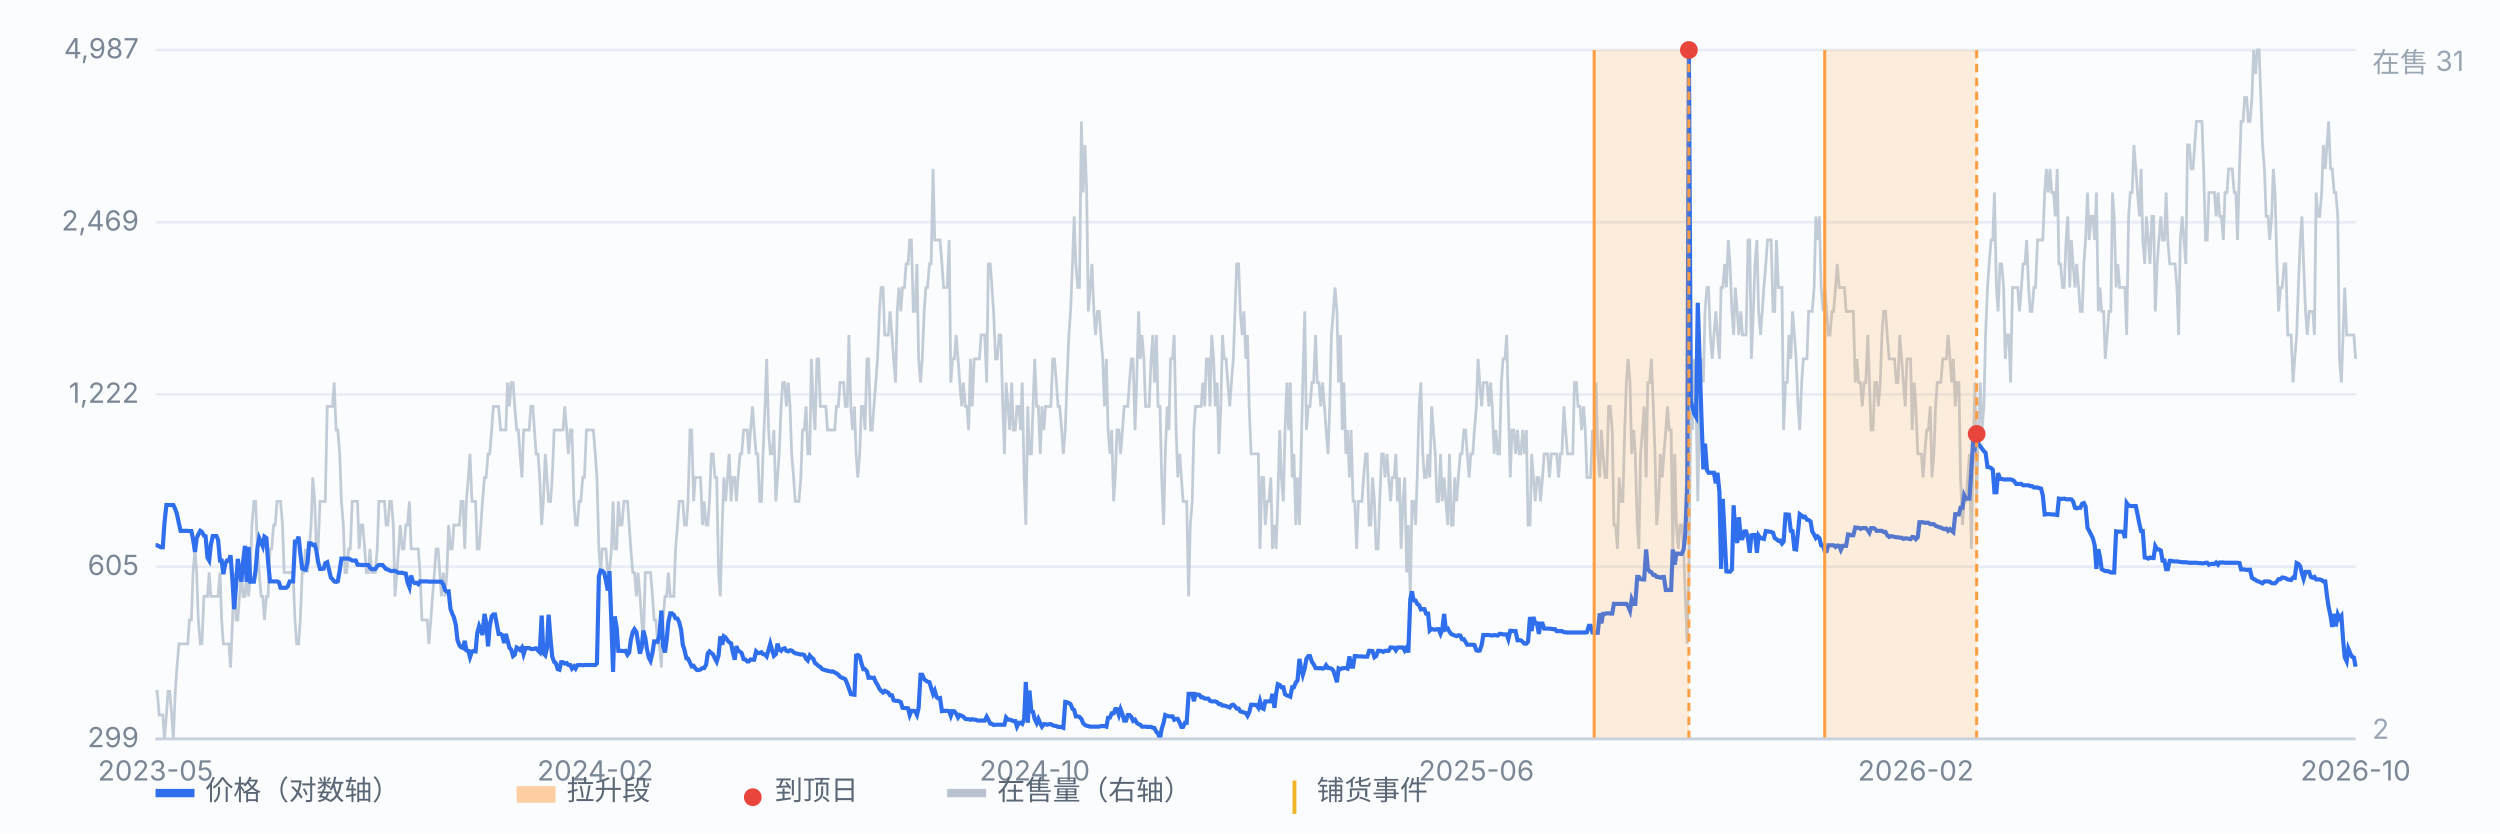
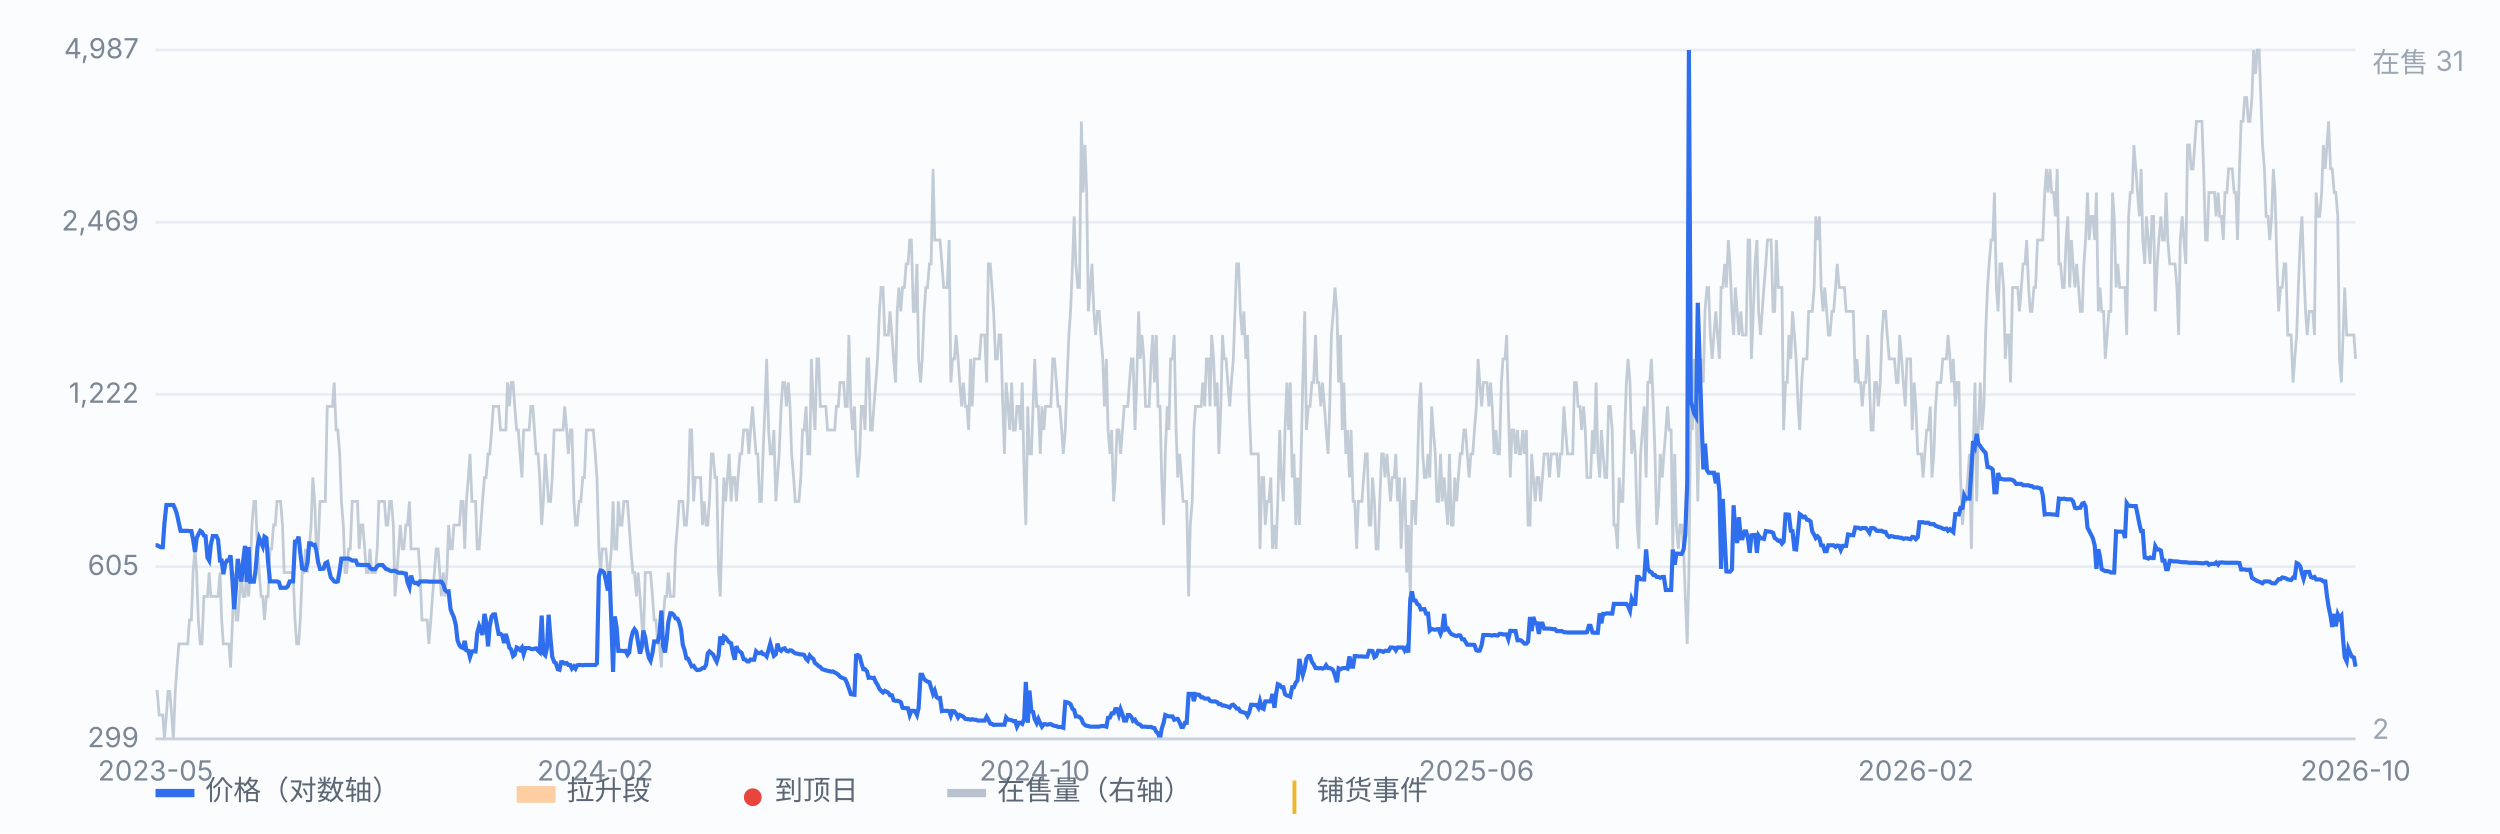
<svg xmlns="http://www.w3.org/2000/svg" viewBox="0 0 900 300" preserveAspectRatio="xMidYMid meet" style="width:100%;max-width:900px;height:auto;display:block" font-family="-apple-system,Segoe UI,Microsoft YaHei,sans-serif" font-size="10">
  <rect x="0" y="0" width="900" height="300" fill="#fbfcfe" />
  <line x1="56" y1="266.0" x2="848" y2="266.0" stroke="#e8edf5" stroke-width="1" />
  <text x="50" y="269.0" text-anchor="end" fill="#7b8794">299</text>
  <line x1="56" y1="204.0" x2="848" y2="204.0" stroke="#e8edf5" stroke-width="1" />
  <text x="50" y="207.0" text-anchor="end" fill="#7b8794">605</text>
  <line x1="56" y1="142.0" x2="848" y2="142.0" stroke="#e8edf5" stroke-width="1" />
  <text x="50" y="145.0" text-anchor="end" fill="#7b8794">1,222</text>
  <line x1="56" y1="80.0" x2="848" y2="80.0" stroke="#e8edf5" stroke-width="1" />
  <text x="50" y="83.0" text-anchor="end" fill="#7b8794">2,469</text>
  <line x1="56" y1="18.0" x2="848" y2="18.0" stroke="#e8edf5" stroke-width="1" />
  <text x="50" y="21.0" text-anchor="end" fill="#7b8794">4,987</text>
  <path d="M56.0 248.9 L56.6 248.9 L57.3 257.4 L57.9 257.4 L58.6 257.4 L59.2 266.0 L59.9 257.4 L60.5 248.9 L61.1 248.9 L61.8 257.4 L62.4 266.0 L63.1 248.9 L63.7 240.3 L64.4 231.8 L65.0 231.8 L65.7 231.8 L66.3 231.8 L66.9 231.8 L67.6 231.8 L68.2 223.2 L68.9 223.2 L69.5 206.1 L70.2 197.6 L70.8 206.1 L71.4 223.2 L72.1 231.8 L72.7 231.8 L73.4 214.7 L74.0 214.7 L74.7 214.7 L75.3 206.1 L75.9 214.7 L76.6 214.7 L77.2 214.7 L77.9 214.7 L78.5 214.7 L79.2 206.1 L79.8 223.2 L80.4 231.8 L81.1 231.8 L81.7 231.8 L82.4 231.8 L83.0 240.3 L83.7 223.2 L84.3 206.1 L85.0 223.2 L85.6 223.2 L86.2 214.7 L86.9 206.1 L87.5 214.7 L88.2 214.7 L88.8 206.1 L89.5 214.7 L90.1 206.1 L90.7 189.0 L91.4 180.5 L92.0 180.5 L92.7 197.6 L93.3 206.1 L94.0 214.7 L94.6 214.7 L95.2 223.2 L95.9 214.7 L96.5 214.7 L97.2 197.6 L97.8 197.6 L98.5 189.0 L99.1 189.0 L99.7 180.5 L100.4 180.5 L101.0 180.5 L101.7 189.0 L102.3 206.1 L103.0 206.1 L103.6 206.1 L104.3 206.1 L104.9 206.1 L105.5 206.1 L106.2 223.2 L106.8 231.8 L107.5 231.8 L108.1 223.2 L108.8 206.1 L109.4 206.1 L110.0 197.6 L110.7 206.1 L111.3 197.6 L112.0 189.0 L112.6 171.9 L113.3 180.5 L113.9 197.6 L114.5 197.6 L115.2 180.5 L115.8 180.5 L116.5 180.5 L117.1 180.5 L117.8 146.3 L118.4 146.3 L119.1 146.3 L119.7 146.3 L120.3 137.7 L121.0 154.8 L121.6 154.8 L122.3 163.4 L122.9 180.5 L123.6 189.0 L124.2 206.1 L124.8 206.1 L125.5 197.6 L126.1 197.6 L126.8 180.5 L127.4 180.5 L128.1 180.5 L128.7 180.5 L129.3 197.6 L130.0 189.0 L130.6 189.0 L131.3 197.6 L131.9 206.1 L132.6 206.1 L133.2 197.6 L133.8 206.1 L134.5 206.1 L135.1 206.1 L135.8 197.6 L136.4 180.5 L137.1 180.5 L137.7 180.5 L138.4 180.5 L139.0 189.0 L139.6 189.0 L140.3 180.5 L140.9 180.5 L141.6 189.0 L142.2 214.7 L142.9 206.1 L143.5 197.6 L144.1 189.0 L144.8 197.6 L145.4 197.6 L146.1 189.0 L146.7 189.0 L147.4 180.5 L148.0 197.6 L148.6 197.6 L149.3 197.6 L149.9 197.6 L150.6 197.6 L151.2 206.1 L151.9 223.2 L152.5 223.2 L153.2 223.2 L153.8 223.2 L154.4 231.8 L155.1 223.2 L155.7 214.7 L156.4 206.1 L157.0 197.6 L157.7 197.6 L158.3 206.1 L158.9 214.7 L159.6 206.1 L160.2 214.7 L160.9 206.1 L161.5 189.0 L162.2 197.6 L162.8 197.6 L163.4 189.0 L164.1 189.0 L164.7 189.0 L165.4 189.0 L166.0 180.5 L166.7 180.5 L167.3 197.6 L167.9 180.5 L168.6 171.9 L169.2 163.4 L169.9 180.5 L170.5 180.5 L171.2 180.5 L171.8 197.6 L172.5 197.6 L173.1 189.0 L173.7 180.5 L174.4 171.9 L175.0 171.9 L175.7 163.4 L176.3 163.4 L177.0 154.8 L177.6 146.3 L178.2 146.3 L178.9 146.3 L179.5 146.3 L180.2 154.8 L180.8 154.8 L181.5 154.8 L182.1 154.8 L182.7 137.7 L183.4 146.3 L184.0 137.7 L184.7 137.7 L185.3 146.3 L186.0 154.8 L186.6 154.8 L187.2 163.4 L187.9 171.9 L188.5 154.8 L189.2 154.8 L189.8 154.8 L190.5 154.8 L191.1 146.3 L191.8 146.3 L192.4 154.8 L193.0 163.4 L193.7 163.4 L194.3 171.9 L195.0 189.0 L195.6 180.5 L196.3 163.4 L196.9 171.9 L197.5 180.5 L198.2 180.5 L198.8 171.9 L199.5 154.8 L200.1 154.8 L200.8 154.8 L201.4 154.8 L202.0 154.8 L202.7 154.8 L203.3 146.3 L204.0 154.8 L204.6 163.4 L205.3 154.8 L205.9 154.8 L206.6 180.5 L207.2 189.0 L207.8 189.0 L208.5 180.5 L209.1 180.5 L209.8 171.9 L210.4 171.9 L211.1 154.8 L211.7 154.8 L212.3 154.8 L213.0 154.8 L213.6 154.8 L214.3 163.4 L214.9 171.9 L215.6 197.6 L216.2 206.1 L216.8 197.6 L217.5 197.6 L218.1 197.6 L218.8 206.1 L219.4 206.1 L220.1 197.6 L220.7 180.5 L221.3 197.6 L222.0 197.6 L222.6 180.5 L223.3 189.0 L223.9 189.0 L224.6 180.5 L225.2 180.5 L225.9 180.5 L226.5 189.0 L227.1 197.6 L227.8 206.1 L228.4 206.1 L229.1 214.7 L229.7 206.1 L230.4 214.7 L231.0 223.2 L231.6 231.8 L232.3 206.1 L232.9 206.1 L233.6 206.1 L234.2 206.1 L234.9 214.7 L235.5 223.2 L236.1 223.2 L236.8 231.8 L237.4 231.8 L238.1 240.3 L238.7 223.2 L239.4 214.7 L240.0 214.7 L240.6 206.1 L241.3 214.7 L241.9 214.7 L242.6 214.7 L243.2 197.6 L243.9 189.0 L244.5 180.5 L245.2 180.5 L245.8 180.5 L246.4 189.0 L247.1 189.0 L247.7 180.5 L248.4 154.8 L249.0 154.8 L249.7 180.5 L250.3 171.9 L250.9 171.9 L251.6 171.9 L252.2 171.9 L252.9 189.0 L253.5 180.5 L254.2 189.0 L254.8 189.0 L255.4 180.5 L256.1 163.4 L256.7 163.4 L257.4 171.9 L258.0 171.9 L258.7 206.1 L259.3 214.7 L260.0 189.0 L260.6 171.9 L261.2 180.5 L261.9 171.9 L262.5 163.4 L263.2 180.5 L263.8 171.9 L264.5 171.9 L265.1 180.5 L265.7 171.9 L266.4 163.4 L267.0 163.4 L267.7 154.8 L268.3 154.8 L269.0 154.8 L269.6 163.4 L270.2 154.8 L270.9 146.3 L271.5 154.8 L272.2 163.4 L272.8 163.4 L273.5 180.5 L274.1 180.5 L274.7 163.4 L275.4 146.3 L276.0 129.2 L276.7 154.8 L277.3 163.4 L278.0 163.4 L278.6 154.8 L279.3 180.5 L279.9 171.9 L280.5 163.4 L281.2 146.3 L281.8 137.7 L282.5 137.7 L283.1 146.3 L283.8 137.7 L284.4 146.3 L285.0 163.4 L285.7 171.9 L286.3 180.5 L287.0 180.5 L287.6 180.5 L288.3 171.9 L288.9 154.8 L289.5 154.8 L290.2 146.3 L290.8 163.4 L291.5 163.4 L292.1 129.2 L292.8 146.3 L293.4 154.8 L294.1 129.2 L294.7 129.2 L295.3 146.3 L296.0 146.3 L296.6 146.3 L297.3 146.3 L297.9 154.8 L298.6 154.8 L299.2 154.8 L299.8 154.8 L300.5 154.8 L301.1 146.3 L301.8 146.3 L302.4 137.7 L303.1 137.7 L303.7 137.7 L304.3 146.3 L305.0 146.3 L305.6 120.6 L306.3 146.3 L306.9 154.8 L307.6 146.3 L308.2 163.4 L308.8 171.9 L309.5 163.4 L310.1 146.3 L310.8 146.3 L311.4 154.8 L312.1 129.2 L312.7 129.2 L313.4 154.8 L314.0 154.8 L314.6 146.3 L315.3 137.7 L315.9 129.2 L316.6 112.1 L317.2 103.5 L317.9 103.5 L318.5 120.6 L319.1 120.6 L319.8 120.6 L320.4 112.1 L321.1 120.6 L321.7 129.2 L322.4 137.7 L323.0 112.1 L323.6 103.5 L324.3 112.1 L324.9 103.5 L325.6 103.5 L326.2 95.0 L326.9 95.0 L327.5 86.4 L328.1 86.4 L328.8 112.1 L329.4 112.1 L330.1 95.0 L330.7 129.2 L331.4 137.7 L332.0 129.2 L332.7 112.1 L333.3 103.5 L333.9 103.5 L334.6 95.0 L335.2 95.0 L335.9 60.8 L336.5 86.4 L337.2 86.4 L337.8 86.4 L338.4 86.4 L339.1 95.0 L339.7 103.5 L340.4 103.5 L341.0 103.5 L341.7 86.4 L342.3 137.7 L342.9 129.2 L343.6 129.2 L344.2 120.6 L344.9 129.2 L345.5 137.7 L346.2 146.3 L346.8 137.7 L347.5 146.3 L348.1 146.3 L348.7 154.8 L349.4 129.2 L350.0 146.3 L350.7 129.2 L351.3 129.2 L352.0 129.2 L352.6 129.2 L353.2 120.6 L353.9 120.6 L354.5 120.6 L355.2 137.7 L355.8 95.0 L356.5 95.0 L357.1 103.5 L357.7 112.1 L358.4 129.2 L359.0 129.2 L359.7 120.6 L360.3 120.6 L361.0 146.3 L361.6 163.4 L362.2 137.7 L362.9 146.3 L363.5 154.8 L364.2 137.7 L364.8 154.8 L365.5 154.8 L366.1 146.3 L366.8 146.3 L367.4 154.8 L368.0 137.7 L368.7 171.9 L369.3 189.0 L370.0 146.3 L370.6 163.4 L371.3 163.4 L371.9 146.3 L372.5 129.2 L373.2 146.3 L373.8 146.3 L374.5 163.4 L375.1 146.3 L375.8 154.8 L376.4 146.3 L377.0 146.3 L377.7 146.3 L378.3 146.3 L379.0 129.2 L379.6 129.2 L380.3 137.7 L380.9 146.3 L381.5 146.3 L382.2 154.8 L382.8 163.4 L383.5 154.8 L384.1 137.7 L384.8 120.6 L385.4 112.1 L386.1 95.0 L386.7 77.9 L387.3 95.0 L388.0 103.5 L388.6 103.5 L389.3 43.7 L389.9 69.3 L390.6 52.2 L391.2 69.3 L391.8 112.1 L392.5 103.5 L393.1 95.0 L393.8 112.1 L394.4 120.6 L395.1 112.1 L395.7 112.1 L396.3 120.6 L397.0 129.2 L397.6 146.3 L398.3 129.2 L398.9 154.8 L399.6 163.4 L400.2 154.8 L400.9 180.5 L401.5 171.9 L402.1 154.8 L402.8 154.8 L403.4 163.4 L404.1 154.8 L404.7 146.3 L405.4 146.3 L406.0 146.3 L406.6 137.7 L407.3 129.2 L407.9 129.2 L408.6 154.8 L409.2 137.7 L409.9 112.1 L410.5 129.2 L411.1 120.6 L411.8 129.2 L412.4 146.3 L413.1 146.3 L413.7 146.3 L414.4 129.2 L415.0 120.6 L415.6 137.7 L416.3 120.6 L416.9 146.3 L417.6 146.3 L418.2 171.9 L418.9 189.0 L419.5 163.4 L420.2 146.3 L420.8 154.8 L421.4 129.2 L422.1 129.2 L422.7 120.6 L423.4 154.8 L424.0 171.9 L424.7 163.4 L425.3 171.9 L425.9 180.5 L426.6 180.5 L427.2 180.5 L427.9 214.7 L428.5 189.0 L429.2 180.5 L429.8 154.8 L430.4 146.3 L431.1 146.3 L431.7 146.3 L432.4 146.3 L433.0 137.7 L433.7 146.3 L434.3 129.2 L435.0 129.2 L435.6 146.3 L436.2 120.6 L436.9 129.2 L437.5 146.3 L438.2 137.7 L438.8 163.4 L439.5 146.3 L440.1 120.6 L440.7 129.2 L441.4 129.2 L442.0 137.7 L442.7 146.3 L443.3 137.7 L444.0 129.2 L444.6 112.1 L445.2 95.0 L445.9 95.0 L446.5 112.1 L447.2 120.6 L447.8 112.1 L448.5 129.2 L449.1 120.6 L449.7 146.3 L450.4 163.4 L451.0 163.4 L451.7 163.4 L452.3 163.4 L453.0 163.4 L453.6 197.6 L454.3 171.9 L454.9 171.9 L455.5 189.0 L456.2 180.5 L456.8 180.5 L457.5 171.9 L458.1 197.6 L458.8 189.0 L459.4 197.6 L460.0 180.5 L460.7 154.8 L461.3 171.9 L462.0 180.5 L462.6 154.8 L463.3 137.7 L463.9 154.8 L464.5 137.7 L465.2 171.9 L465.8 163.4 L466.5 189.0 L467.1 171.9 L467.8 189.0 L468.4 163.4 L469.0 137.7 L469.7 112.1 L470.3 154.8 L471.0 146.3 L471.6 146.3 L472.3 137.7 L472.9 137.7 L473.6 120.6 L474.2 137.7 L474.8 137.7 L475.5 146.3 L476.1 137.7 L476.8 146.3 L477.4 154.8 L478.1 163.4 L478.7 146.3 L479.3 120.6 L480.0 112.1 L480.6 103.5 L481.3 112.1 L481.9 137.7 L482.6 120.6 L483.2 154.8 L483.8 137.7 L484.5 163.4 L485.1 154.8 L485.8 171.9 L486.4 154.8 L487.1 180.5 L487.7 180.5 L488.4 197.6 L489.0 180.5 L489.6 180.5 L490.3 180.5 L490.9 171.9 L491.6 163.4 L492.2 163.4 L492.9 189.0 L493.5 189.0 L494.1 171.9 L494.8 180.5 L495.4 197.6 L496.1 197.6 L496.7 180.5 L497.4 163.4 L498.0 163.4 L498.6 171.9 L499.3 163.4 L499.9 171.9 L500.6 180.5 L501.2 171.9 L501.9 171.9 L502.5 163.4 L503.1 180.5 L503.8 171.9 L504.4 197.6 L505.1 180.5 L505.7 171.9 L506.4 206.1 L507.0 189.0 L507.7 214.7 L508.3 180.5 L508.9 180.5 L509.6 189.0 L510.2 171.9 L510.9 146.3 L511.5 137.7 L512.2 163.4 L512.8 171.9 L513.4 171.9 L514.1 163.4 L514.7 171.9 L515.4 146.3 L516.0 154.8 L516.7 163.4 L517.3 180.5 L517.9 180.5 L518.6 163.4 L519.2 180.5 L519.9 171.9 L520.5 180.5 L521.2 189.0 L521.8 163.4 L522.5 189.0 L523.1 189.0 L523.7 171.9 L524.4 180.5 L525.0 171.9 L525.7 163.4 L526.3 163.4 L527.0 154.8 L527.6 154.8 L528.2 163.4 L528.9 171.9 L529.5 163.4 L530.2 163.4 L530.8 154.8 L531.5 146.3 L532.1 129.2 L532.7 137.7 L533.4 146.3 L534.0 137.7 L534.7 137.7 L535.3 137.7 L536.0 146.3 L536.6 137.7 L537.2 146.3 L537.9 163.4 L538.5 154.8 L539.2 163.4 L539.8 163.4 L540.5 137.7 L541.1 129.2 L541.8 129.2 L542.4 120.6 L543.0 146.3 L543.7 171.9 L544.3 154.8 L545.0 154.8 L545.6 163.4 L546.3 154.8 L546.9 163.4 L547.5 163.4 L548.2 154.8 L548.8 163.4 L549.5 154.8 L550.1 189.0 L550.8 189.0 L551.4 163.4 L552.0 171.9 L552.7 180.5 L553.3 171.9 L554.0 171.9 L554.6 180.5 L555.3 171.9 L555.9 163.4 L556.5 163.4 L557.2 163.4 L557.8 171.9 L558.5 163.4 L559.1 163.4 L559.8 163.4 L560.4 163.4 L561.1 171.9 L561.7 163.4 L562.3 163.4 L563.0 146.3 L563.6 154.8 L564.3 163.4 L564.9 163.4 L565.6 163.4 L566.2 163.4 L566.8 137.7 L567.5 137.7 L568.1 146.3 L568.8 146.3 L569.4 154.8 L570.1 146.3 L570.7 154.8 L571.3 171.9 L572.0 171.9 L572.6 171.9 L573.3 154.8 L573.9 163.4 L574.6 137.7 L575.2 163.4 L575.9 171.9 L576.5 154.8 L577.1 163.4 L577.8 171.9 L578.4 171.9 L579.1 146.3 L579.7 146.3 L580.4 154.8 L581.0 189.0 L581.6 189.0 L582.3 197.6 L582.9 171.9 L583.6 180.5 L584.2 180.5 L584.9 154.8 L585.5 137.7 L586.1 129.2 L586.8 137.7 L587.4 163.4 L588.1 154.8 L588.7 163.4 L589.4 189.0 L590.0 197.6 L590.6 163.4 L591.3 154.8 L591.9 146.3 L592.6 171.9 L593.2 137.7 L593.9 137.7 L594.5 129.2 L595.2 146.3 L595.8 163.4 L596.4 189.0 L597.1 180.5 L597.7 163.4 L598.4 171.9 L599.0 163.4 L599.7 154.8 L600.3 146.3 L600.9 154.8 L601.6 154.8 L602.2 197.6 L602.9 163.4 L603.5 189.0 L604.2 197.6 L604.8 189.0 L605.4 189.0 L606.1 197.6 L606.7 214.7 L607.4 231.8 L608.0 206.1 L608.7 146.3 L609.3 154.8 L609.9 129.2 L610.6 146.3 L611.2 180.5 L611.9 146.3 L612.5 129.2 L613.2 137.7 L613.8 112.1 L614.5 103.5 L615.1 103.5 L615.7 120.6 L616.4 129.2 L617.0 120.6 L617.7 112.1 L618.3 120.6 L619.0 129.2 L619.6 103.5 L620.2 103.5 L620.9 95.0 L621.5 103.5 L622.2 86.4 L622.8 95.0 L623.5 112.1 L624.1 120.6 L624.7 103.5 L625.4 112.1 L626.0 120.6 L626.7 112.1 L627.3 120.6 L628.0 120.6 L628.6 120.6 L629.3 86.4 L629.9 86.4 L630.5 129.2 L631.2 112.1 L631.8 95.0 L632.5 86.4 L633.1 112.1 L633.8 120.6 L634.4 112.1 L635.0 103.5 L635.7 95.0 L636.3 86.4 L637.0 86.4 L637.6 86.4 L638.3 112.1 L638.9 112.1 L639.5 86.4 L640.2 103.5 L640.8 103.5 L641.5 103.5 L642.1 154.8 L642.8 137.7 L643.4 137.7 L644.0 120.6 L644.7 129.2 L645.3 112.1 L646.0 120.6 L646.6 129.2 L647.3 146.3 L647.9 154.8 L648.6 137.7 L649.2 129.2 L649.8 129.2 L650.5 129.2 L651.1 112.1 L651.8 112.1 L652.4 112.1 L653.1 103.5 L653.7 77.9 L654.3 86.4 L655.0 77.9 L655.6 103.5 L656.3 112.1 L656.9 103.5 L657.6 112.1 L658.2 120.6 L658.8 120.6 L659.5 112.1 L660.1 112.1 L660.8 103.5 L661.4 95.0 L662.1 103.5 L662.7 103.5 L663.4 103.5 L664.0 103.5 L664.6 112.1 L665.3 112.1 L665.9 112.1 L666.6 112.1 L667.2 112.1 L667.9 137.7 L668.5 129.2 L669.1 137.7 L669.8 137.7 L670.4 146.3 L671.1 137.7 L671.7 137.7 L672.4 120.6 L673.0 137.7 L673.6 154.8 L674.3 154.8 L674.9 137.7 L675.6 137.7 L676.2 146.3 L676.9 137.7 L677.5 120.6 L678.1 112.1 L678.8 112.1 L679.4 120.6 L680.1 129.2 L680.7 129.2 L681.4 129.2 L682.0 129.2 L682.7 137.7 L683.3 137.7 L683.9 120.6 L684.6 129.2 L685.2 137.7 L685.9 146.3 L686.5 129.2 L687.2 129.2 L687.8 129.2 L688.4 154.8 L689.1 137.7 L689.7 146.3 L690.4 163.4 L691.0 163.4 L691.7 163.4 L692.3 171.9 L692.9 163.4 L693.6 154.8 L694.2 154.8 L694.9 146.3 L695.5 171.9 L696.2 163.4 L696.8 146.3 L697.4 137.7 L698.1 137.7 L698.7 137.7 L699.4 129.2 L700.0 129.2 L700.7 129.2 L701.3 120.6 L702.0 129.2 L702.6 137.7 L703.2 129.2 L703.9 146.3 L704.5 137.7 L705.2 137.7 L705.8 171.9 L706.5 189.0 L707.1 180.5 L707.7 180.5 L708.4 171.9 L709.0 163.4 L709.7 197.6 L710.3 163.4 L711.0 137.7 L711.6 180.5 L712.2 154.8 L712.9 137.7 L713.5 154.8 L714.2 146.3 L714.8 120.6 L715.5 103.5 L716.1 95.0 L716.8 86.4 L717.4 86.4 L718.0 69.3 L718.7 103.5 L719.3 112.1 L720.0 95.0 L720.6 95.0 L721.3 103.5 L721.9 129.2 L722.5 120.6 L723.2 120.6 L723.8 137.7 L724.5 103.5 L725.1 103.5 L725.8 103.5 L726.4 103.5 L727.0 112.1 L727.7 103.5 L728.3 95.0 L729.0 95.0 L729.6 86.4 L730.3 103.5 L730.9 112.1 L731.5 112.1 L732.2 103.5 L732.8 103.5 L733.5 86.4 L734.1 86.4 L734.8 86.4 L735.4 86.4 L736.1 69.3 L736.7 60.8 L737.3 69.3 L738.0 60.8 L738.6 69.3 L739.3 69.3 L739.9 77.9 L740.6 60.8 L741.2 95.0 L741.8 95.0 L742.5 103.5 L743.1 103.5 L743.8 86.4 L744.4 77.9 L745.1 103.5 L745.7 86.4 L746.3 95.0 L747.0 103.5 L747.6 95.0 L748.3 103.5 L748.9 112.1 L749.6 112.1 L750.2 95.0 L750.8 86.4 L751.5 69.3 L752.1 86.4 L752.8 77.9 L753.4 77.9 L754.1 86.4 L754.7 69.3 L755.4 112.1 L756.0 103.5 L756.6 112.1 L757.3 112.1 L757.9 129.2 L758.6 120.6 L759.2 112.1 L759.9 112.1 L760.5 69.3 L761.1 77.9 L761.8 103.5 L762.4 95.0 L763.1 103.5 L763.7 103.5 L764.4 103.5 L765.0 103.5 L765.6 120.6 L766.3 77.9 L766.9 69.3 L767.6 69.3 L768.2 52.2 L768.9 60.8 L769.5 69.3 L770.2 77.9 L770.8 60.8 L771.4 86.4 L772.1 95.0 L772.7 77.9 L773.4 86.4 L774.0 95.0 L774.7 77.9 L775.3 77.9 L775.9 112.1 L776.6 95.0 L777.2 86.4 L777.9 77.9 L778.5 86.4 L779.2 86.4 L779.8 69.3 L780.4 86.4 L781.1 95.0 L781.7 95.0 L782.4 95.0 L783.0 95.0 L783.7 103.5 L784.3 120.6 L784.9 86.4 L785.6 77.9 L786.2 86.4 L786.9 95.0 L787.5 52.2 L788.2 52.2 L788.8 60.8 L789.5 60.8 L790.1 52.2 L790.7 43.7 L791.4 43.7 L792.0 43.7 L792.7 43.7 L793.3 60.8 L794.0 86.4 L794.6 86.4 L795.2 69.3 L795.9 69.3 L796.5 69.3 L797.2 69.3 L797.8 77.9 L798.5 69.3 L799.1 77.9 L799.7 77.9 L800.4 86.4 L801.0 69.3 L801.7 69.3 L802.3 60.8 L803.0 60.8 L803.6 60.8 L804.3 69.3 L804.9 69.3 L805.5 86.4 L806.2 60.8 L806.8 43.7 L807.5 43.7 L808.1 35.1 L808.8 35.1 L809.4 43.7 L810.0 43.7 L810.7 35.1 L811.3 18.0 L812.0 26.6 L812.6 18.0 L813.3 18.0 L813.9 35.1 L814.5 52.2 L815.2 60.8 L815.8 77.9 L816.5 77.9 L817.1 86.4 L817.8 77.9 L818.4 60.8 L819.0 69.3 L819.7 95.0 L820.3 112.1 L821.0 103.5 L821.6 103.5 L822.3 95.0 L822.9 95.0 L823.6 120.6 L824.2 120.6 L824.8 120.6 L825.5 137.7 L826.1 129.2 L826.8 120.6 L827.4 103.5 L828.1 86.4 L828.7 77.9 L829.3 95.0 L830.0 112.1 L830.6 120.6 L831.3 112.1 L831.9 112.1 L832.6 112.1 L833.2 120.6 L833.8 69.3 L834.5 77.9 L835.1 77.9 L835.8 69.3 L836.4 52.2 L837.1 60.8 L837.7 52.2 L838.3 43.7 L839.0 60.8 L839.6 60.8 L840.3 69.3 L840.9 69.3 L841.6 77.9 L842.2 129.2 L842.9 137.7 L843.5 120.6 L844.1 103.5 L844.8 120.6 L845.4 120.6 L846.1 120.6 L846.7 120.6 L847.4 120.6 L848.0 129.2" fill="none" stroke="#b9c3cf" stroke-width="1" opacity="0.85" />
  <text x="854" y="26" fill="#9aa6b2">在售 31</text>
  <text x="854" y="266" fill="#9aa6b2">2</text>
  <path d="M56.0 196.3 L56.6 196.3 L57.3 196.7 L57.9 197.0 L58.6 197.0 L59.2 188.3 L59.9 181.8 L60.5 181.8 L61.1 181.8 L61.8 181.8 L62.4 181.8 L63.1 183.3 L63.7 185.1 L64.4 188.4 L65.0 191.1 L65.7 191.1 L66.3 191.1 L66.9 191.1 L67.6 191.1 L68.2 191.2 L68.9 191.2 L69.5 194.1 L70.2 198.7 L70.8 193.7 L71.4 192.4 L72.1 191.1 L72.7 191.5 L73.4 192.8 L74.0 193.0 L74.7 200.8 L75.3 201.8 L75.9 196.2 L76.6 193.0 L77.2 193.0 L77.9 193.0 L78.5 194.3 L79.2 201.8 L79.8 201.8 L80.4 206.7 L81.1 202.9 L81.7 201.8 L82.4 201.8 L83.0 199.9 L83.7 209.2 L84.3 219.3 L85.0 210.6 L85.6 201.2 L86.2 205.5 L86.9 209.4 L87.5 202.2 L88.2 196.5 L88.8 209.5 L89.5 196.9 L90.1 209.4 L90.7 209.4 L91.4 209.4 L92.0 205.4 L92.7 197.0 L93.3 193.7 L94.0 195.3 L94.6 196.7 L95.2 193.2 L95.9 193.7 L96.5 202.2 L97.2 209.3 L97.8 209.3 L98.5 209.3 L99.1 209.3 L99.7 209.3 L100.4 209.6 L101.0 211.6 L101.7 211.6 L102.3 211.6 L103.0 211.6 L103.6 211.1 L104.3 209.3 L104.9 209.3 L105.5 209.3 L106.2 195.0 L106.8 195.0 L107.5 193.2 L108.1 199.1 L108.8 204.7 L109.4 205.0 L110.0 205.1 L110.7 202.5 L111.3 195.6 L112.0 195.6 L112.6 196.2 L113.3 196.1 L113.9 198.2 L114.5 202.3 L115.2 204.8 L115.8 204.8 L116.5 204.7 L117.1 202.8 L117.8 202.4 L118.4 204.9 L119.1 207.9 L119.7 208.5 L120.3 209.3 L121.0 209.5 L121.6 209.3 L122.3 205.3 L122.9 201.1 L123.6 201.1 L124.2 201.1 L124.8 201.1 L125.5 201.1 L126.1 201.4 L126.8 201.8 L127.4 201.8 L128.1 201.8 L128.7 203.3 L129.3 203.3 L130.0 203.4 L130.6 203.4 L131.3 203.4 L131.9 203.4 L132.6 203.4 L133.2 204.4 L133.8 204.9 L134.5 204.9 L135.1 204.9 L135.8 203.8 L136.4 203.4 L137.1 203.4 L137.7 203.4 L138.4 204.2 L139.0 204.9 L139.6 205.0 L140.3 205.4 L140.9 205.6 L141.6 205.5 L142.2 205.5 L142.9 205.9 L143.5 206.2 L144.1 206.2 L144.8 206.2 L145.4 206.4 L146.1 206.5 L146.7 209.6 L147.4 211.4 L148.0 207.2 L148.6 209.3 L149.3 209.9 L149.9 209.8 L150.6 210.3 L151.2 209.3 L151.9 209.3 L152.5 209.3 L153.2 209.3 L153.8 209.3 L154.4 209.4 L155.1 209.4 L155.7 209.4 L156.4 209.4 L157.0 209.4 L157.7 209.4 L158.3 209.4 L158.9 209.4 L159.6 210.4 L160.2 212.4 L160.9 213.0 L161.5 212.9 L162.2 219.3 L162.8 220.9 L163.4 222.2 L164.1 225.0 L164.7 230.5 L165.4 232.3 L166.0 233.0 L166.7 233.3 L167.3 230.7 L167.9 234.1 L168.6 234.3 L169.2 236.6 L169.9 234.5 L170.5 234.4 L171.2 234.5 L171.8 227.9 L172.5 225.3 L173.1 226.7 L173.7 228.6 L174.4 221.0 L175.0 223.8 L175.7 232.7 L176.3 225.4 L177.0 221.9 L177.6 221.2 L178.2 221.2 L178.9 225.0 L179.5 228.2 L180.2 228.2 L180.8 228.7 L181.5 231.5 L182.1 228.2 L182.7 230.4 L183.4 233.2 L184.0 233.8 L184.7 236.2 L185.3 235.7 L186.0 233.1 L186.6 233.4 L187.2 234.0 L187.9 233.1 L188.5 235.5 L189.2 233.3 L189.8 233.3 L190.5 233.3 L191.1 233.6 L191.8 233.7 L192.4 233.5 L193.0 233.4 L193.7 234.2 L194.3 234.8 L195.0 221.6 L195.6 235.1 L196.3 235.9 L196.9 233.3 L197.5 221.3 L198.2 230.1 L198.8 236.4 L199.5 238.3 L200.1 238.7 L200.8 240.9 L201.4 241.1 L202.0 238.4 L202.7 238.4 L203.3 238.9 L204.0 238.7 L204.6 239.4 L205.3 239.4 L205.9 240.7 L206.6 239.9 L207.2 240.7 L207.8 239.5 L208.5 239.4 L209.1 239.4 L209.8 239.5 L210.4 239.4 L211.1 239.4 L211.7 239.4 L212.3 239.4 L213.0 239.4 L213.6 239.4 L214.3 239.4 L214.9 238.8 L215.6 207.5 L216.2 205.4 L216.8 205.5 L217.5 206.2 L218.1 208.9 L218.8 212.6 L219.4 205.6 L220.1 224.2 L220.7 241.9 L221.3 221.9 L222.0 226.0 L222.6 234.3 L223.3 234.3 L223.9 234.3 L224.6 234.4 L225.2 234.3 L225.9 235.7 L226.5 234.9 L227.1 230.4 L227.8 227.5 L228.4 226.5 L229.1 227.5 L229.7 231.3 L230.4 235.3 L231.0 233.1 L231.6 227.0 L232.3 229.6 L232.9 233.7 L233.6 236.8 L234.2 237.9 L234.9 235.0 L235.5 230.9 L236.1 230.9 L236.8 231.0 L237.4 228.3 L238.1 219.8 L238.7 232.5 L239.4 234.9 L240.0 230.3 L240.6 224.0 L241.3 220.8 L241.9 220.8 L242.6 221.4 L243.2 222.6 L243.9 222.7 L244.5 224.0 L245.2 226.7 L245.8 232.1 L246.4 233.9 L247.1 237.0 L247.7 237.1 L248.4 238.6 L249.0 239.9 L249.7 239.7 L250.3 240.6 L250.9 241.2 L251.6 241.2 L252.2 241.0 L252.9 240.5 L253.5 240.5 L254.2 239.3 L254.8 235.2 L255.4 234.5 L256.1 235.1 L256.7 235.6 L257.4 237.1 L258.0 238.2 L258.7 235.9 L259.3 229.1 L260.0 232.1 L260.6 229.1 L261.2 229.5 L261.9 230.5 L262.5 231.2 L263.2 231.6 L263.8 234.8 L264.5 237.5 L265.1 232.6 L265.7 234.2 L266.4 234.6 L267.0 235.1 L267.7 237.3 L268.3 237.4 L269.0 238.1 L269.6 238.1 L270.2 237.4 L270.9 237.5 L271.5 237.5 L272.2 234.5 L272.8 235.1 L273.5 235.1 L274.1 234.8 L274.7 235.5 L275.4 235.6 L276.0 236.3 L276.7 233.9 L277.3 231.7 L278.0 234.2 L278.6 236.1 L279.3 235.5 L279.9 231.7 L280.5 233.8 L281.2 234.3 L281.8 233.6 L282.5 233.4 L283.1 234.3 L283.8 234.5 L284.4 234.1 L285.0 234.2 L285.7 234.8 L286.3 235.2 L287.0 235.3 L287.6 235.5 L288.3 235.6 L288.9 235.6 L289.5 235.8 L290.2 237.2 L290.8 237.8 L291.5 236.0 L292.1 236.7 L292.8 237.2 L293.4 238.7 L294.1 239.2 L294.7 239.8 L295.3 240.1 L296.0 240.9 L296.6 241.1 L297.3 241.3 L297.9 241.5 L298.6 241.6 L299.2 241.8 L299.8 241.7 L300.5 242.1 L301.1 242.4 L301.8 242.9 L302.4 243.6 L303.1 244.0 L303.7 244.2 L304.3 244.5 L305.0 246.1 L305.6 247.8 L306.3 249.9 L306.9 250.0 L307.6 250.1 L308.2 236.0 L308.8 235.8 L309.5 236.3 L310.1 238.7 L310.8 240.9 L311.4 240.9 L312.1 241.7 L312.7 244.0 L313.4 243.9 L314.0 244.1 L314.6 244.0 L315.3 245.6 L315.9 246.5 L316.6 248.0 L317.2 248.7 L317.9 249.3 L318.5 248.7 L319.1 249.0 L319.8 249.4 L320.4 250.3 L321.1 250.3 L321.7 252.1 L322.4 252.3 L323.0 252.3 L323.6 252.4 L324.3 252.8 L324.9 254.8 L325.6 254.9 L326.2 254.9 L326.9 255.0 L327.5 257.4 L328.1 255.9 L328.8 255.9 L329.4 256.0 L330.1 257.4 L330.7 254.9 L331.4 242.9 L332.0 242.9 L332.7 244.5 L333.3 245.0 L333.9 245.4 L334.6 245.6 L335.2 247.6 L335.9 249.8 L336.5 248.6 L337.2 251.0 L337.8 251.4 L338.4 251.3 L339.1 256.0 L339.7 255.9 L340.4 255.9 L341.0 255.9 L341.7 256.0 L342.3 257.7 L342.9 256.0 L343.6 256.1 L344.2 256.9 L344.9 258.3 L345.5 257.4 L346.2 257.7 L346.8 258.0 L347.5 258.8 L348.1 258.9 L348.7 258.9 L349.4 259.1 L350.0 258.9 L350.7 259.1 L351.3 259.1 L352.0 259.4 L352.6 259.4 L353.2 259.4 L353.9 259.4 L354.5 259.4 L355.2 258.0 L355.8 259.1 L356.5 260.5 L357.1 260.6 L357.7 261.0 L358.4 260.9 L359.0 260.9 L359.7 260.9 L360.3 260.9 L361.0 260.9 L361.6 260.9 L362.2 258.3 L362.9 259.1 L363.5 259.1 L364.2 259.3 L364.8 259.6 L365.5 259.6 L366.1 261.6 L366.8 260.2 L367.4 260.2 L368.0 260.6 L368.7 258.8 L369.3 245.5 L370.0 260.2 L370.6 248.6 L371.3 256.1 L371.9 256.3 L372.5 258.9 L373.2 260.3 L373.8 258.8 L374.5 260.4 L375.1 261.6 L375.8 260.7 L376.4 260.7 L377.0 260.9 L377.7 260.7 L378.3 260.7 L379.0 261.1 L379.6 261.3 L380.3 261.4 L380.9 261.7 L381.5 261.7 L382.2 261.8 L382.8 262.0 L383.5 252.7 L384.1 252.8 L384.8 253.1 L385.4 253.5 L386.1 255.2 L386.7 255.6 L387.3 257.9 L388.0 257.9 L388.6 258.1 L389.3 258.8 L389.9 260.3 L390.6 261.0 L391.2 261.3 L391.8 261.4 L392.5 261.6 L393.1 261.6 L393.8 261.6 L394.4 261.6 L395.1 261.6 L395.7 261.6 L396.3 261.4 L397.0 261.4 L397.6 261.4 L398.3 261.6 L398.9 258.4 L399.6 258.3 L400.2 256.8 L400.9 256.8 L401.5 255.3 L402.1 255.3 L402.8 257.4 L403.4 255.3 L404.1 257.2 L404.7 259.4 L405.4 259.4 L406.0 257.4 L406.6 257.4 L407.3 258.1 L407.9 259.5 L408.6 259.1 L409.2 260.2 L409.9 260.7 L410.5 260.9 L411.1 261.6 L411.8 261.6 L412.4 261.6 L413.1 261.7 L413.7 261.7 L414.4 261.7 L415.0 262.0 L415.6 262.1 L416.3 263.5 L416.9 264.0 L417.6 266.0 L418.2 262.4 L418.9 260.2 L419.5 257.4 L420.2 257.7 L420.8 257.9 L421.4 257.9 L422.1 257.9 L422.7 259.1 L423.4 258.8 L424.0 258.8 L424.7 260.2 L425.3 261.7 L425.9 261.7 L426.6 260.2 L427.2 260.2 L427.9 249.8 L428.5 249.8 L429.2 249.8 L429.8 252.4 L430.4 249.9 L431.1 250.1 L431.7 250.1 L432.4 251.0 L433.0 251.0 L433.7 251.5 L434.3 251.5 L435.0 251.5 L435.6 252.3 L436.2 252.5 L436.9 252.5 L437.5 252.5 L438.2 252.8 L438.8 253.5 L439.5 253.5 L440.1 254.0 L440.7 254.0 L441.4 254.2 L442.0 254.4 L442.7 254.7 L443.3 253.9 L444.0 253.7 L444.6 254.3 L445.2 255.1 L445.9 255.1 L446.5 256.1 L447.2 256.3 L447.8 256.5 L448.5 256.7 L449.1 257.7 L449.7 256.5 L450.4 253.7 L451.0 253.7 L451.7 253.8 L452.3 253.8 L453.0 254.8 L453.6 252.4 L454.3 254.9 L454.9 255.2 L455.5 252.5 L456.2 252.5 L456.8 252.5 L457.5 252.5 L458.1 249.8 L458.8 254.8 L459.4 249.8 L460.0 246.3 L460.7 246.6 L461.3 247.4 L462.0 247.4 L462.6 249.9 L463.3 250.4 L463.9 250.5 L464.5 250.8 L465.2 247.4 L465.8 247.4 L466.5 245.7 L467.1 245.0 L467.8 237.2 L468.4 240.7 L469.0 243.0 L469.7 240.6 L470.3 237.2 L471.0 236.2 L471.6 236.2 L472.3 238.3 L472.9 239.1 L473.6 240.5 L474.2 240.5 L474.8 240.6 L475.5 240.5 L476.1 240.7 L476.8 240.5 L477.4 239.5 L478.1 240.5 L478.7 240.5 L479.3 240.7 L480.0 241.4 L480.6 243.2 L481.3 245.6 L481.9 240.6 L482.6 240.9 L483.2 240.6 L483.8 240.5 L484.5 240.5 L485.1 240.7 L485.8 236.3 L486.4 240.0 L487.1 240.0 L487.7 236.2 L488.4 236.2 L489.0 236.3 L489.6 236.3 L490.3 236.3 L490.9 236.4 L491.6 236.4 L492.2 236.4 L492.9 234.3 L493.5 234.3 L494.1 234.4 L494.8 236.6 L495.4 236.2 L496.1 234.3 L496.7 234.3 L497.4 234.4 L498.0 234.7 L498.6 234.3 L499.3 234.3 L499.9 234.3 L500.6 233.1 L501.2 233.1 L501.9 233.2 L502.5 234.1 L503.1 233.1 L503.8 233.1 L504.4 233.1 L505.1 233.1 L505.7 234.2 L506.4 233.1 L507.0 234.9 L507.7 215.7 L508.3 212.9 L508.9 216.1 L509.6 216.2 L510.2 217.4 L510.9 217.9 L511.5 219.4 L512.2 219.3 L512.8 219.3 L513.4 220.9 L514.1 220.9 L514.7 227.0 L515.4 226.4 L516.0 226.6 L516.7 226.7 L517.3 226.5 L517.9 226.5 L518.6 228.2 L519.2 226.7 L519.9 221.0 L520.5 226.6 L521.2 226.3 L521.8 227.4 L522.5 228.3 L523.1 228.5 L523.7 228.8 L524.4 229.0 L525.0 228.7 L525.7 228.8 L526.3 230.1 L527.0 230.1 L527.6 231.1 L528.2 232.1 L528.9 232.1 L529.5 232.1 L530.2 232.1 L530.8 232.2 L531.5 234.1 L532.1 234.3 L532.7 234.2 L533.4 232.2 L534.0 228.6 L534.7 228.6 L535.3 228.6 L536.0 228.6 L536.6 228.7 L537.2 228.8 L537.9 228.6 L538.5 228.7 L539.2 228.8 L539.8 228.2 L540.5 228.2 L541.1 228.4 L541.8 228.4 L542.4 228.4 L543.0 230.1 L543.7 227.1 L544.3 227.1 L545.0 227.2 L545.6 227.2 L546.3 230.5 L546.9 230.5 L547.5 230.5 L548.2 231.1 L548.8 231.7 L549.5 231.7 L550.1 231.0 L550.8 222.1 L551.4 227.2 L552.0 222.1 L552.7 224.4 L553.3 224.4 L554.0 228.2 L554.6 224.5 L555.3 224.5 L555.9 226.3 L556.5 226.3 L557.2 226.3 L557.8 226.3 L558.5 226.4 L559.1 226.5 L559.8 226.5 L560.4 227.2 L561.1 227.2 L561.7 227.2 L562.3 227.2 L563.0 227.6 L563.6 227.6 L564.3 227.7 L564.9 227.7 L565.6 227.7 L566.2 227.7 L566.8 227.7 L567.5 227.7 L568.1 227.7 L568.8 227.7 L569.4 227.7 L570.1 227.7 L570.7 227.7 L571.3 227.6 L572.0 225.3 L572.6 225.3 L573.3 227.7 L573.9 227.8 L574.6 227.8 L575.2 227.8 L575.9 220.8 L576.5 224.4 L577.1 221.0 L577.8 221.0 L578.4 220.8 L579.1 220.8 L579.7 220.9 L580.4 220.9 L581.0 217.4 L581.6 217.4 L582.3 217.4 L582.9 217.4 L583.6 217.4 L584.2 217.4 L584.9 217.4 L585.5 217.4 L586.1 218.2 L586.8 219.9 L587.4 215.7 L588.1 217.4 L588.7 217.4 L589.4 207.7 L590.0 207.7 L590.6 208.5 L591.3 208.6 L591.9 208.6 L592.6 197.8 L593.2 204.7 L593.9 205.8 L594.5 206.0 L595.2 207.0 L595.8 207.0 L596.4 207.7 L597.1 207.7 L597.7 208.0 L598.4 207.7 L599.0 207.7 L599.7 212.4 L600.3 212.4 L600.9 212.4 L601.6 212.4 L602.2 197.8 L602.9 203.3 L603.5 199.3 L604.2 199.3 L604.8 199.4 L605.4 199.4 L606.1 197.8 L606.7 192.4 L607.4 174.0 L608.0 18.0 L608.7 144.5 L609.3 146.6 L609.9 148.9 L610.6 150.1 L611.2 109.0 L611.9 130.8 L612.5 149.5 L613.2 169.0 L613.8 159.7 L614.5 169.2 L615.1 170.2 L615.7 170.2 L616.4 170.2 L617.0 170.2 L617.7 174.0 L618.3 170.2 L619.0 177.2 L619.6 204.8 L620.2 179.6 L620.9 193.8 L621.5 205.7 L622.2 205.8 L622.8 205.8 L623.5 205.0 L624.1 181.9 L624.7 191.1 L625.4 195.5 L626.0 186.2 L626.7 193.8 L627.3 193.8 L628.0 191.3 L628.6 191.3 L629.3 194.0 L629.9 199.0 L630.5 192.7 L631.2 192.6 L631.8 192.6 L632.5 199.0 L633.1 192.8 L633.8 193.8 L634.4 193.8 L635.0 194.0 L635.7 191.2 L636.3 191.3 L637.0 191.4 L637.6 191.5 L638.3 191.8 L638.9 193.7 L639.5 194.1 L640.2 194.7 L640.8 194.6 L641.5 195.7 L642.1 195.0 L642.8 185.2 L643.4 185.2 L644.0 185.3 L644.7 191.1 L645.3 191.2 L646.0 197.7 L646.6 197.8 L647.3 191.3 L647.9 185.1 L648.6 185.6 L649.2 186.2 L649.8 186.0 L650.5 187.1 L651.1 187.2 L651.8 187.7 L652.4 191.3 L653.1 192.5 L653.7 193.7 L654.3 193.1 L655.0 193.8 L655.6 196.3 L656.3 196.4 L656.9 198.4 L657.6 198.4 L658.2 196.3 L658.8 196.3 L659.5 196.3 L660.1 196.3 L660.8 196.9 L661.4 196.4 L662.1 196.5 L662.7 198.0 L663.4 196.5 L664.0 196.5 L664.6 196.5 L665.3 192.4 L665.9 192.5 L666.6 192.7 L667.2 192.7 L667.9 189.9 L668.5 190.0 L669.1 190.0 L669.8 190.4 L670.4 190.1 L671.1 190.1 L671.7 190.1 L672.4 190.9 L673.0 191.8 L673.6 190.1 L674.3 190.1 L674.9 190.3 L675.6 191.1 L676.2 191.1 L676.9 191.1 L677.5 191.1 L678.1 191.5 L678.8 191.5 L679.4 192.7 L680.1 193.3 L680.7 193.0 L681.4 193.1 L682.0 193.3 L682.7 193.4 L683.3 193.4 L683.9 193.6 L684.6 193.6 L685.2 194.0 L685.9 193.8 L686.5 193.8 L687.2 194.0 L687.8 194.1 L688.4 193.3 L689.1 193.4 L689.7 194.1 L690.4 193.4 L691.0 188.0 L691.7 188.0 L692.3 188.0 L692.9 188.2 L693.6 188.2 L694.2 188.2 L694.9 188.7 L695.5 188.7 L696.2 188.7 L696.8 189.3 L697.4 189.5 L698.1 189.8 L698.7 189.9 L699.4 190.3 L700.0 190.5 L700.7 190.3 L701.3 191.1 L702.0 190.5 L702.6 191.1 L703.2 191.6 L703.9 185.1 L704.5 185.1 L705.2 185.2 L705.8 182.8 L706.5 182.8 L707.1 178.3 L707.7 179.5 L708.4 179.5 L709.0 179.5 L709.7 169.0 L710.3 158.8 L711.0 160.6 L711.6 156.2 L712.2 159.7 L712.9 160.6 L713.5 161.5 L714.2 162.4 L714.8 163.0 L715.5 168.1 L716.1 168.2 L716.8 168.5 L717.4 169.1 L718.0 177.2 L718.7 177.2 L719.3 170.3 L720.0 172.4 L720.6 172.4 L721.3 172.6 L721.9 172.6 L722.5 172.6 L723.2 172.6 L723.8 172.6 L724.5 172.8 L725.1 173.2 L725.8 174.2 L726.4 174.2 L727.0 174.2 L727.7 174.2 L728.3 174.7 L729.0 174.7 L729.6 174.7 L730.3 174.7 L730.9 175.0 L731.5 175.0 L732.2 175.5 L732.8 175.5 L733.5 175.5 L734.1 175.7 L734.8 175.9 L735.4 178.3 L736.1 185.2 L736.7 185.1 L737.3 185.1 L738.0 185.1 L738.6 185.2 L739.3 185.2 L739.9 185.3 L740.6 185.4 L741.2 179.5 L741.8 179.6 L742.5 179.6 L743.1 179.5 L743.8 179.7 L744.4 179.8 L745.1 179.7 L745.7 179.8 L746.3 180.5 L747.0 182.8 L747.6 183.0 L748.3 182.8 L748.9 182.8 L749.6 181.3 L750.2 181.1 L750.8 182.3 L751.5 190.0 L752.1 191.1 L752.8 192.5 L753.4 193.7 L754.1 196.4 L754.7 204.8 L755.4 197.7 L756.0 200.5 L756.6 204.9 L757.3 205.3 L757.9 205.6 L758.6 205.6 L759.2 205.7 L759.9 206.1 L760.5 206.1 L761.1 206.1 L761.8 191.3 L762.4 191.4 L763.1 191.4 L763.7 191.4 L764.4 191.5 L765.0 193.7 L765.6 181.1 L766.3 182.1 L766.9 182.1 L767.6 182.2 L768.2 182.2 L768.9 182.2 L769.5 185.1 L770.2 188.7 L770.8 191.2 L771.4 191.2 L772.1 200.7 L772.7 200.8 L773.4 201.1 L774.0 200.7 L774.7 200.9 L775.3 200.9 L775.9 196.6 L776.6 197.8 L777.2 197.8 L777.9 198.2 L778.5 201.8 L779.2 201.8 L779.8 204.9 L780.4 204.9 L781.1 201.9 L781.7 201.9 L782.4 202.1 L783.0 202.1 L783.7 202.1 L784.3 202.2 L784.9 202.3 L785.6 202.4 L786.2 202.4 L786.9 202.4 L787.5 202.5 L788.2 202.6 L788.8 202.6 L789.5 202.6 L790.1 202.6 L790.7 202.6 L791.4 202.7 L792.0 202.7 L792.7 202.8 L793.3 202.8 L794.0 202.6 L794.6 202.6 L795.2 203.3 L795.9 203.0 L796.5 203.0 L797.2 203.0 L797.8 202.5 L798.5 203.3 L799.1 202.5 L799.7 202.5 L800.4 202.5 L801.0 202.6 L801.7 202.6 L802.3 202.6 L803.0 202.6 L803.6 202.6 L804.3 202.6 L804.9 202.6 L805.5 202.6 L806.2 202.7 L806.8 205.0 L807.5 205.0 L808.1 205.0 L808.8 205.2 L809.4 205.1 L810.0 205.1 L810.7 208.0 L811.3 208.4 L812.0 208.8 L812.6 209.2 L813.3 209.4 L813.9 209.7 L814.5 210.0 L815.2 209.3 L815.8 209.3 L816.5 209.3 L817.1 209.4 L817.8 209.9 L818.4 210.0 L819.0 210.0 L819.7 209.3 L820.3 208.5 L821.0 208.5 L821.6 207.9 L822.3 208.0 L822.9 208.2 L823.6 208.6 L824.2 208.7 L824.8 208.8 L825.5 207.9 L826.1 208.0 L826.8 202.7 L827.4 203.0 L828.1 203.9 L828.7 206.4 L829.3 208.4 L830.0 205.9 L830.6 205.9 L831.3 205.9 L831.9 207.7 L832.6 208.0 L833.2 207.7 L833.8 208.6 L834.5 208.6 L835.1 208.6 L835.8 208.8 L836.4 209.3 L837.1 209.3 L837.7 214.5 L838.3 218.4 L839.0 221.8 L839.6 225.7 L840.3 221.0 L840.9 225.5 L841.6 221.2 L842.2 222.6 L842.9 221.7 L843.5 230.1 L844.1 236.6 L844.8 238.1 L845.4 233.5 L846.1 235.2 L846.7 236.4 L847.4 236.7 L848.0 240.0" fill="none" stroke="#2f6fed" stroke-width="1.5" />
-   <rect x="573.9" y="18" width="34.1" height="248" fill="#ff9f43" opacity="0.18" />
-   <line x1="573.9" y1="18" x2="573.9" y2="266" stroke="#ff9f43" stroke-width="1.1" />
-   <line x1="608.0" y1="18" x2="608.0" y2="266" stroke="#ff9f43" stroke-width="1.1" stroke-dasharray="3 2" />
-   <circle cx="608.0" cy="18.0" r="3.2" fill="#e8453c" />
-   <rect x="656.9" y="18" width="54.7" height="248" fill="#ff9f43" opacity="0.18" />
-   <line x1="656.9" y1="18" x2="656.9" y2="266" stroke="#ff9f43" stroke-width="1.1" />
-   <line x1="711.6" y1="18" x2="711.6" y2="266" stroke="#ff9f43" stroke-width="1.1" stroke-dasharray="3 2" />
-   <circle cx="711.6" cy="156.2" r="3.2" fill="#e8453c" />
  <line x1="56" y1="266" x2="848" y2="266" stroke="#c8d2de" stroke-width="1" />
  <text x="56.0" y="281" text-anchor="middle" fill="#7b8794">2023-05</text>
  <text x="214.3" y="281" text-anchor="middle" fill="#7b8794">2024-02</text>
  <text x="372.5" y="281" text-anchor="middle" fill="#7b8794">2024-10</text>
  <text x="531.5" y="281" text-anchor="middle" fill="#7b8794">2025-06</text>
  <text x="689.7" y="281" text-anchor="middle" fill="#7b8794">2026-02</text>
  <text x="848.0" y="281" text-anchor="middle" fill="#7b8794">2026-10</text>
  <g transform="translate(56,292)">
    <rect x="0" y="-8" width="14" height="3" fill="#2f6fed" />
    <text x="18" y="-4" fill="#5b6774">价格（对数轴）</text>
    <rect x="130" y="-9" width="14" height="6" fill="#ff9f43" opacity="0.5" />
    <text x="148" y="-4" fill="#5b6774">拉升段</text>
    <circle cx="215" cy="-5" r="3.2" fill="#e8453c" />
    <text x="223" y="-4" fill="#5b6774">到顶日</text>
    <rect x="285" y="-8" width="14" height="3" fill="#b9c3cf" />
    <text x="303" y="-4" fill="#5b6774">在售量（右轴）</text>
    <line x1="410" y1="-11" x2="410" y2="1" stroke="#f0b429" stroke-width="1.4" />
    <text x="418" y="-4" fill="#5b6774">铺货事件</text>
  </g>
</svg>
